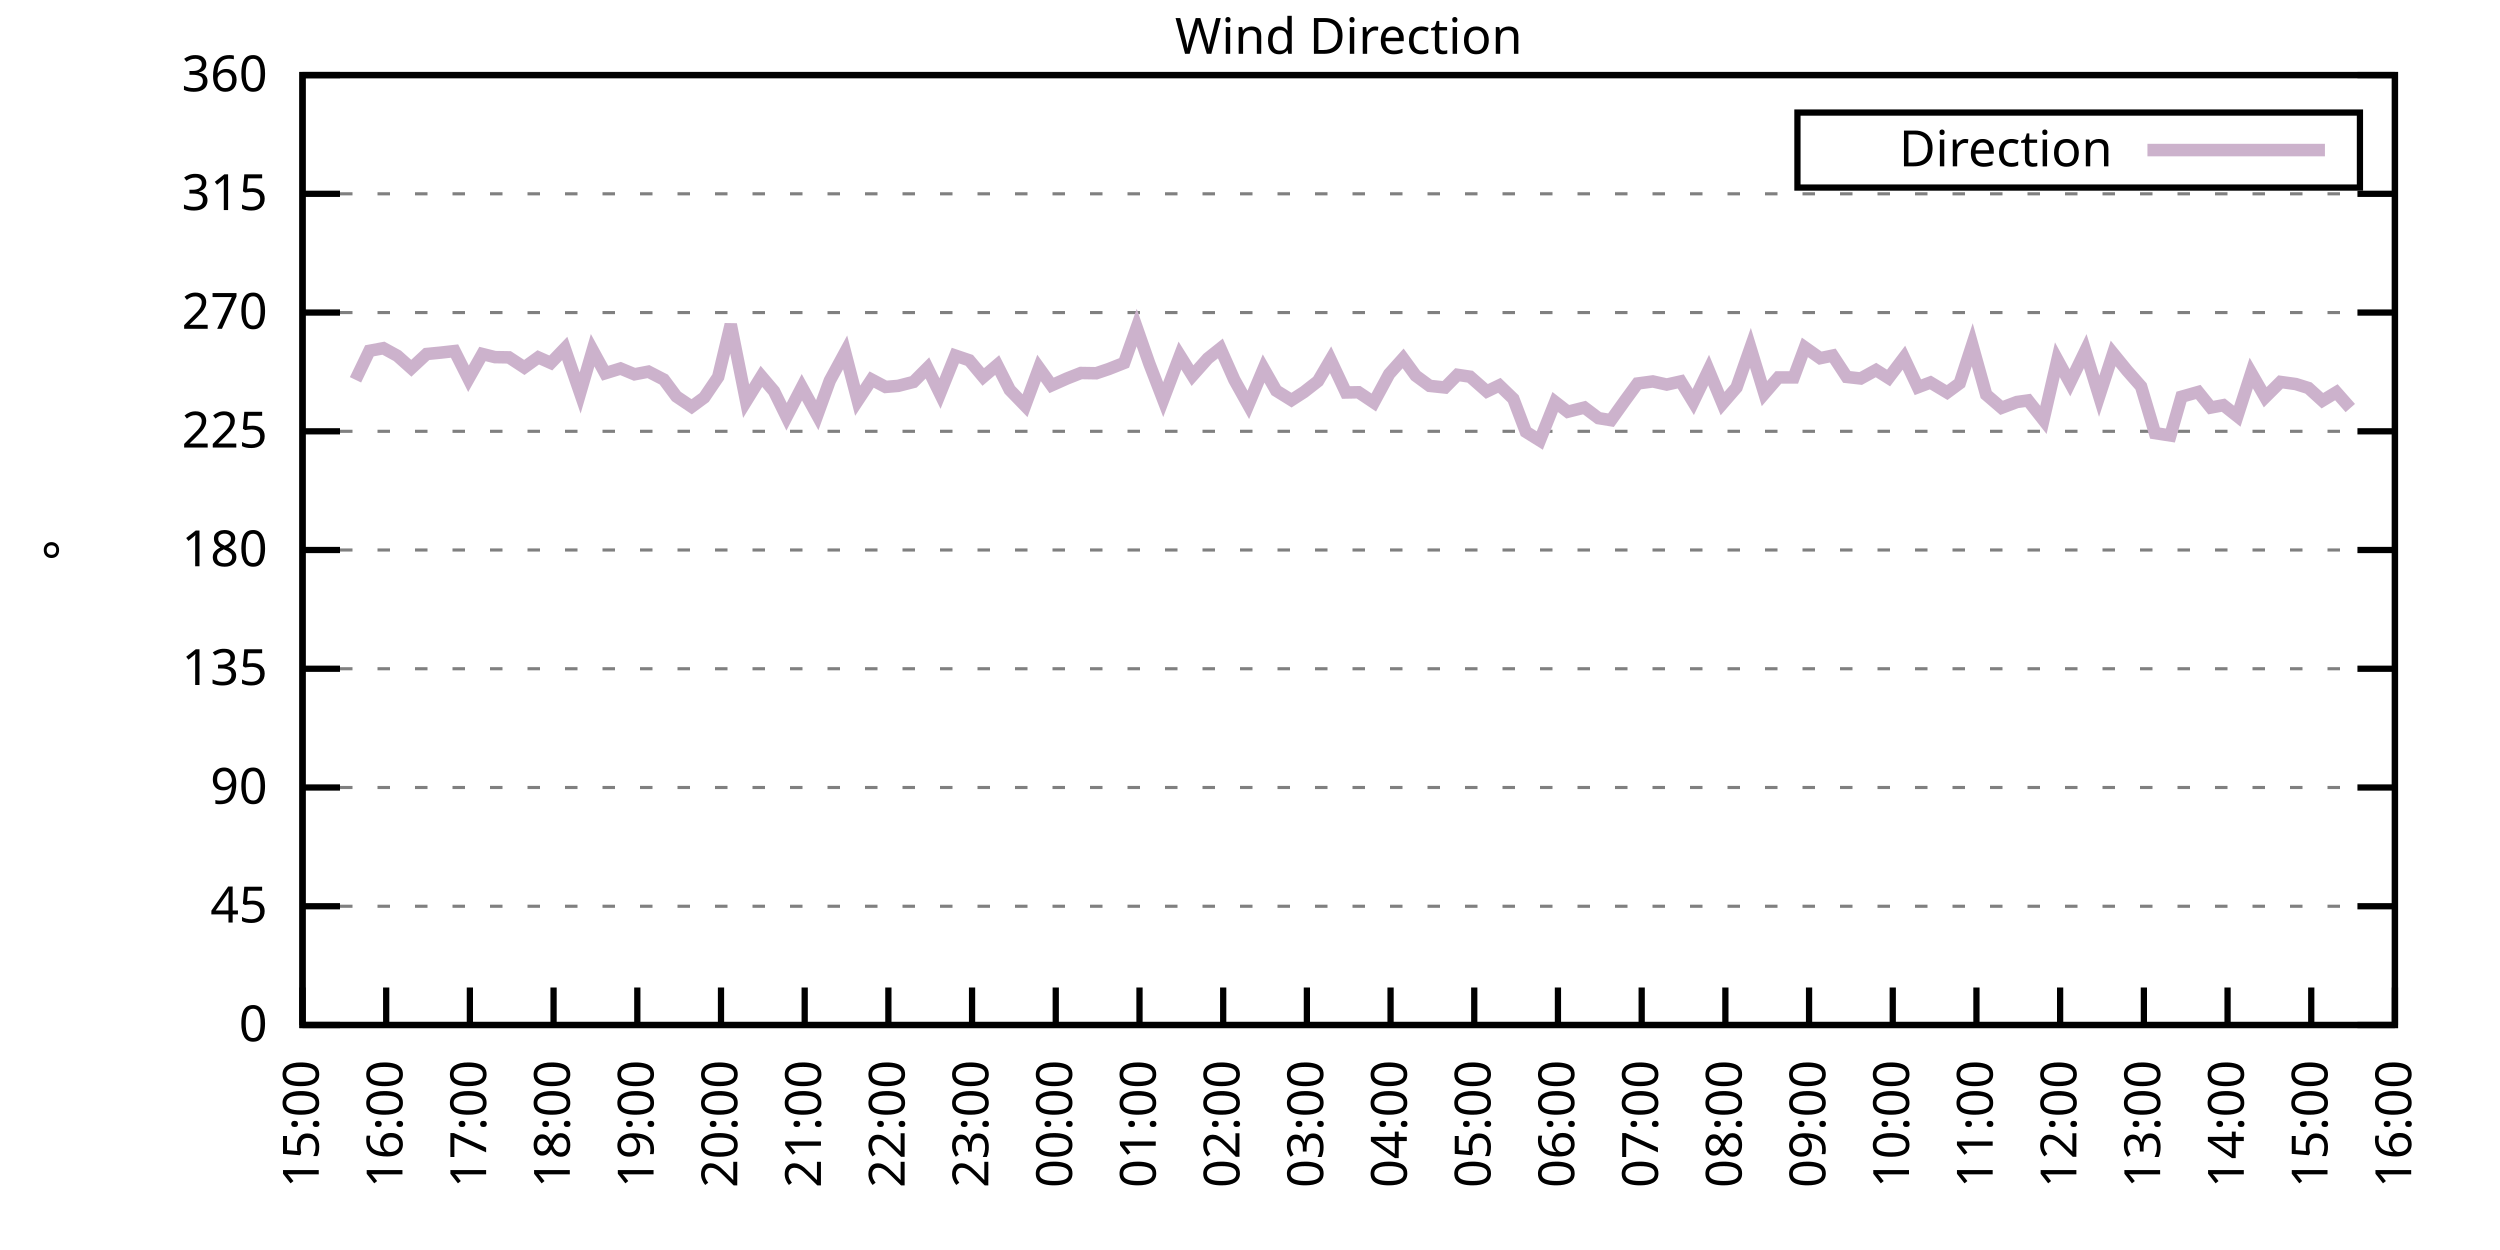
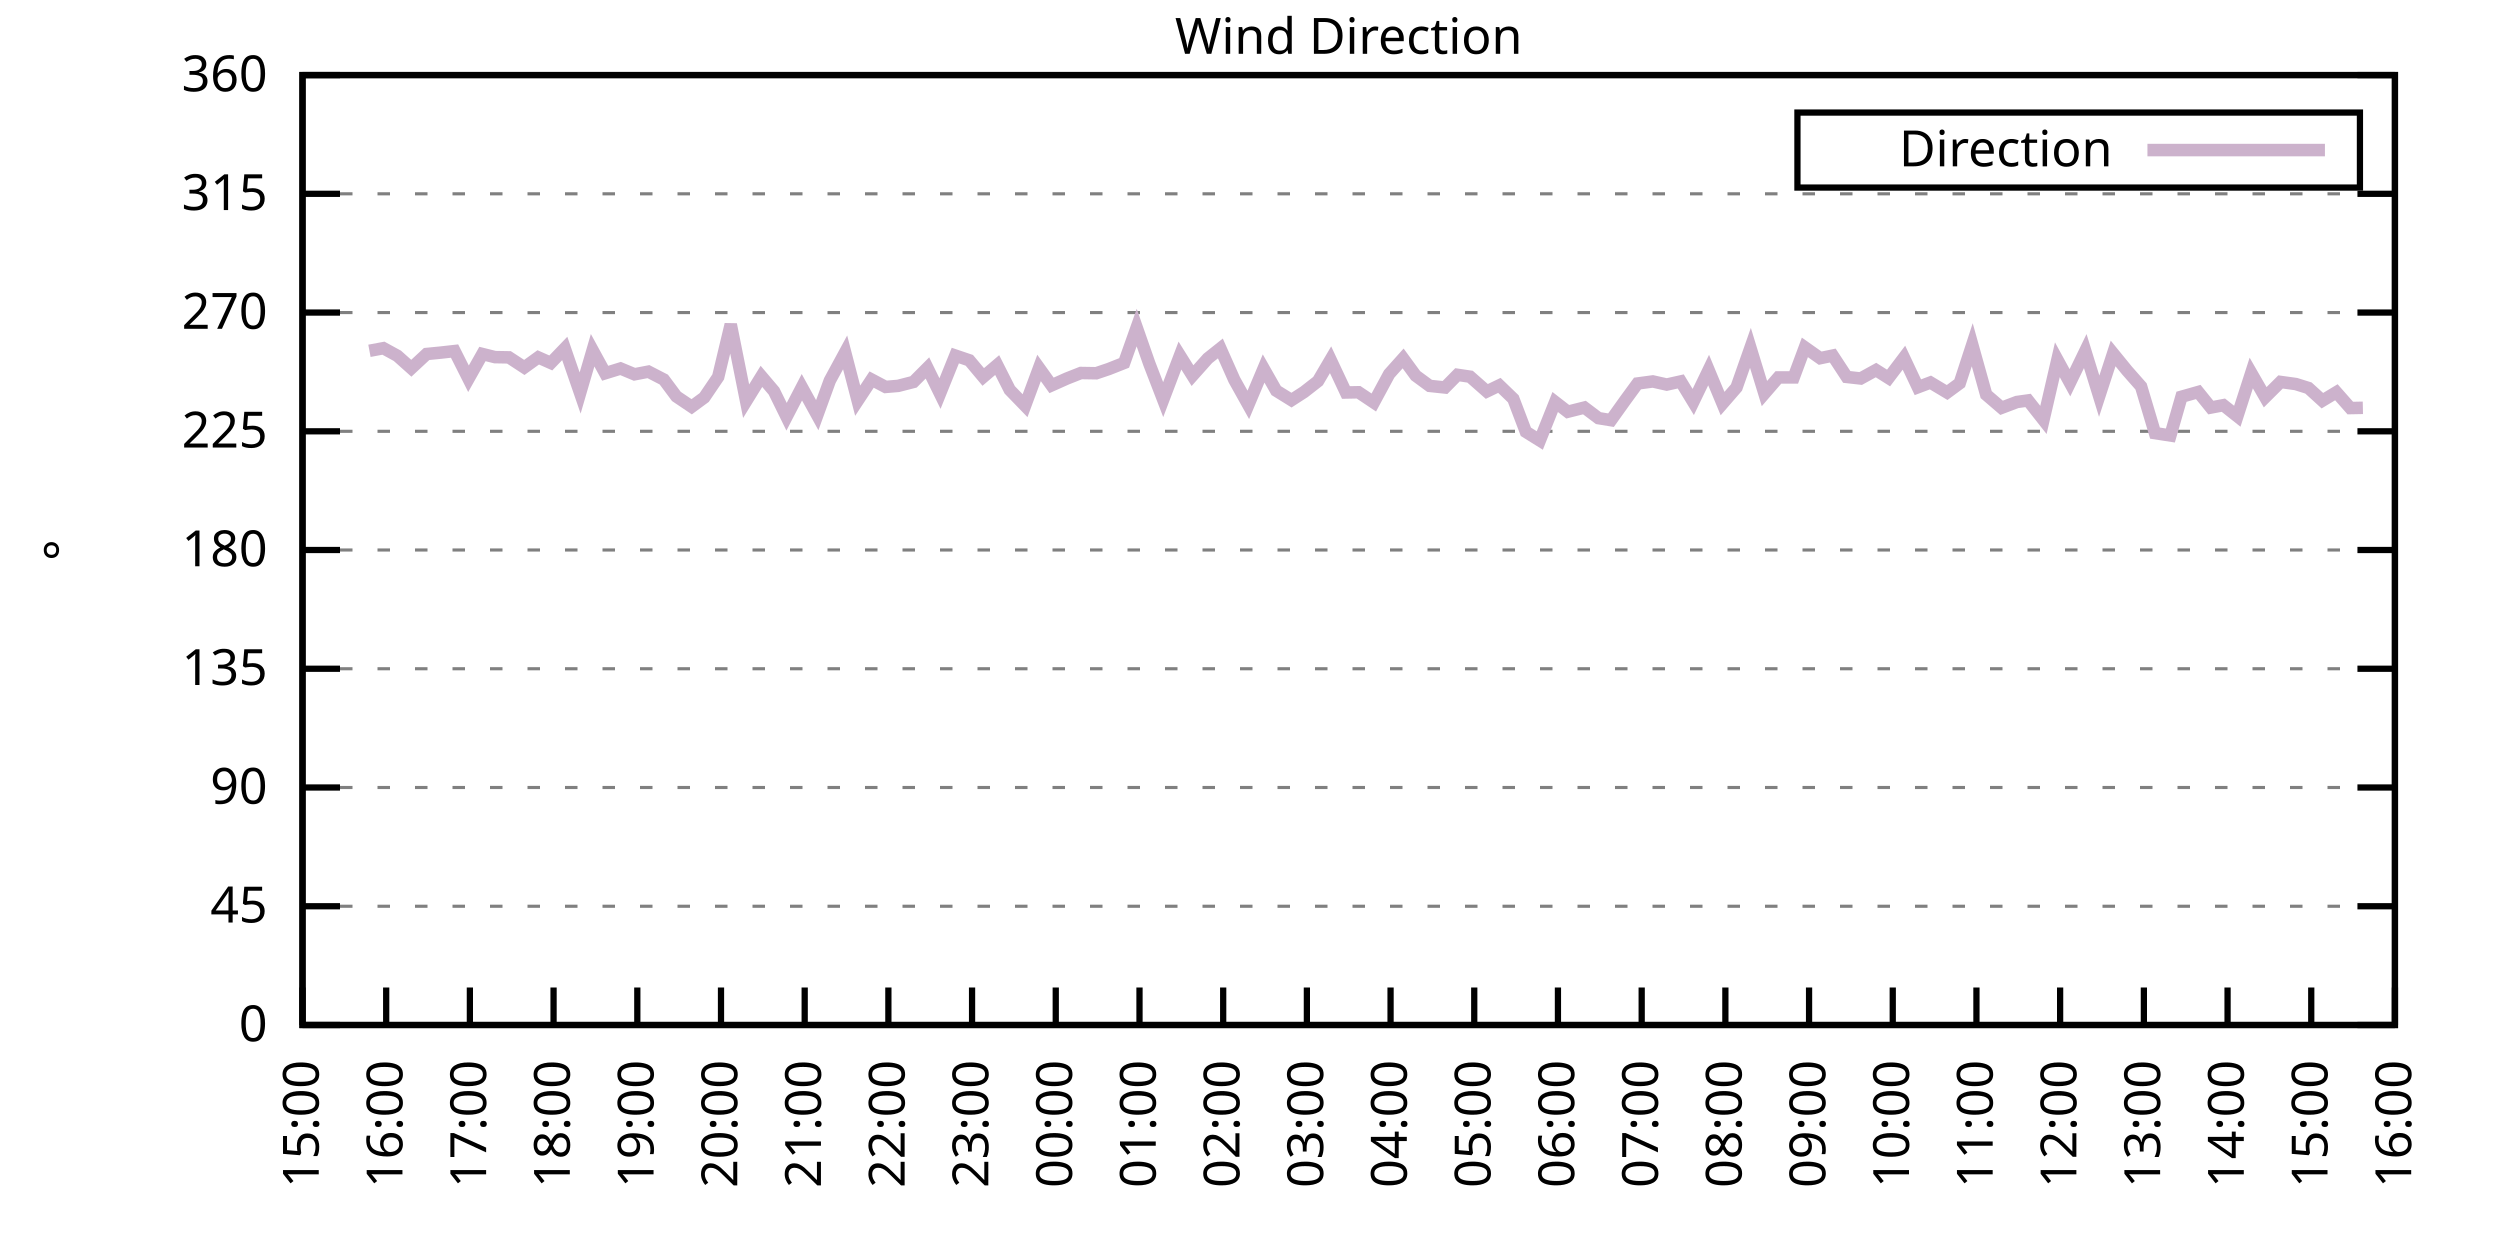
<svg xmlns="http://www.w3.org/2000/svg" xmlns:xlink="http://www.w3.org/1999/xlink" width="400" height="200" viewBox="0 0 400 200">
  <g id="gnuplot_canvas">
    <rect x="0" y="0" width="400" height="200" fill="none" />
    <defs>
      <circle id="gpDot" r="0.5" stroke-width="0.5" stroke="currentColor" />
      <path id="gpPt0" stroke-width="0.333" stroke="currentColor" d="M-1,0 h2 M0,-1 v2" />
      <path id="gpPt1" stroke-width="0.333" stroke="currentColor" d="M-1,-1 L1,1 M1,-1 L-1,1" />
      <path id="gpPt2" stroke-width="0.333" stroke="currentColor" d="M-1,0 L1,0 M0,-1 L0,1 M-1,-1 L1,1 M-1,1 L1,-1" />
      <rect id="gpPt3" stroke-width="0.333" stroke="currentColor" x="-1" y="-1" width="2" height="2" />
      <rect id="gpPt4" stroke-width="0.333" stroke="currentColor" fill="currentColor" x="-1" y="-1" width="2" height="2" />
      <circle id="gpPt5" stroke-width="0.333" stroke="currentColor" cx="0" cy="0" r="1" />
      <use xlink:href="#gpPt5" id="gpPt6" fill="currentColor" stroke="none" />
      <path id="gpPt7" stroke-width="0.333" stroke="currentColor" d="M0,-1.33 L-1.33,0.67 L1.33,0.67 z" />
      <use xlink:href="#gpPt7" id="gpPt8" fill="currentColor" stroke="none" />
      <use xlink:href="#gpPt7" id="gpPt9" stroke="currentColor" transform="rotate(180)" />
      <use xlink:href="#gpPt9" id="gpPt10" fill="currentColor" stroke="none" />
      <use xlink:href="#gpPt3" id="gpPt11" stroke="currentColor" transform="rotate(45)" />
      <use xlink:href="#gpPt11" id="gpPt12" fill="currentColor" stroke="none" />
      <path id="gpPt13" stroke-width="0.333" stroke="currentColor" d="M0,1.330 L1.265,0.411 L0.782,-1.067 L-0.782,-1.076 L-1.265,0.411 z" />
      <use xlink:href="#gpPt13" id="gpPt14" fill="currentColor" stroke="none" />
      <filter id="textbox" filterUnits="objectBoundingBox" x="0" y="0" height="1" width="1">
        <feFlood flood-color="white" flood-opacity="1" result="bgnd" />
        <feComposite in="SourceGraphic" in2="bgnd" operator="atop" />
      </filter>
      <filter id="greybox" filterUnits="objectBoundingBox" x="0" y="0" height="1" width="1">
        <feFlood flood-color="lightgrey" flood-opacity="1" result="grey" />
        <feComposite in="SourceGraphic" in2="grey" operator="atop" />
      </filter>
    </defs>
    <g fill="none" color="white" stroke="currentColor" stroke-width="1.00" stroke-linecap="butt" stroke-linejoin="miter">
</g>
    <g fill="none" color="black" stroke="currentColor" stroke-width="1.00" stroke-linecap="butt" stroke-linejoin="miter">
      <g stroke="none" shape-rendering="crispEdges">
        <polygon fill="rgb(255, 255, 255)" points="48.40,164.00 383.18,164.00 383.18,12.02 48.40,12.02 " />
      </g>
    </g>
    <g fill="none" color="black" stroke="currentColor" stroke-width="1.00" stroke-linecap="butt" stroke-linejoin="miter">
</g>
    <g fill="none" color="black" stroke="black" stroke-width="0.50" stroke-linecap="butt" stroke-linejoin="miter">
</g>
    <g fill="none" color="gray" stroke="currentColor" stroke-width="0.50" stroke-linecap="butt" stroke-linejoin="miter">
      <path stroke="gray" stroke-dasharray="2,4" class="gridline" d="M48.40,164.00 L383.19,164.00  " />
    </g>
    <g fill="none" color="gray" stroke="gray" stroke-width="1.00" stroke-linecap="butt" stroke-linejoin="miter">
</g>
    <g fill="none" color="black" stroke="currentColor" stroke-width="1.00" stroke-linecap="butt" stroke-linejoin="miter">
      <path stroke="black" d="M48.40,164.00 L54.40,164.00 M383.19,164.00 L377.19,164.00  " />
      <g transform="translate(42.80,166.60)" stroke="none" fill="black" font-family="Sans" font-size="8.00" text-anchor="end">
        <text>
          <tspan font-family="Sans"> 0</tspan>
        </text>
      </g>
    </g>
    <g fill="none" color="black" stroke="currentColor" stroke-width="1.00" stroke-linecap="butt" stroke-linejoin="miter">
</g>
    <g fill="none" color="black" stroke="black" stroke-width="0.50" stroke-linecap="butt" stroke-linejoin="miter">
</g>
    <g fill="none" color="gray" stroke="currentColor" stroke-width="0.50" stroke-linecap="butt" stroke-linejoin="miter">
      <path stroke="gray" stroke-dasharray="2,4" class="gridline" d="M48.40,145.00 L383.19,145.00  " />
    </g>
    <g fill="none" color="gray" stroke="gray" stroke-width="1.00" stroke-linecap="butt" stroke-linejoin="miter">
</g>
    <g fill="none" color="black" stroke="currentColor" stroke-width="1.00" stroke-linecap="butt" stroke-linejoin="miter">
      <path stroke="black" d="M48.40,145.00 L54.40,145.00 M383.19,145.00 L377.19,145.00  " />
      <g transform="translate(42.80,147.60)" stroke="none" fill="black" font-family="Sans" font-size="8.00" text-anchor="end">
        <text>
          <tspan font-family="Sans"> 45</tspan>
        </text>
      </g>
    </g>
    <g fill="none" color="black" stroke="currentColor" stroke-width="1.00" stroke-linecap="butt" stroke-linejoin="miter">
</g>
    <g fill="none" color="black" stroke="black" stroke-width="0.50" stroke-linecap="butt" stroke-linejoin="miter">
</g>
    <g fill="none" color="gray" stroke="currentColor" stroke-width="0.50" stroke-linecap="butt" stroke-linejoin="miter">
      <path stroke="gray" stroke-dasharray="2,4" class="gridline" d="M48.40,126.00 L383.19,126.00  " />
    </g>
    <g fill="none" color="gray" stroke="gray" stroke-width="1.00" stroke-linecap="butt" stroke-linejoin="miter">
</g>
    <g fill="none" color="black" stroke="currentColor" stroke-width="1.00" stroke-linecap="butt" stroke-linejoin="miter">
      <path stroke="black" d="M48.40,126.00 L54.40,126.00 M383.19,126.00 L377.19,126.00  " />
      <g transform="translate(42.80,128.60)" stroke="none" fill="black" font-family="Sans" font-size="8.00" text-anchor="end">
        <text>
          <tspan font-family="Sans"> 90</tspan>
        </text>
      </g>
    </g>
    <g fill="none" color="black" stroke="currentColor" stroke-width="1.00" stroke-linecap="butt" stroke-linejoin="miter">
</g>
    <g fill="none" color="black" stroke="black" stroke-width="0.50" stroke-linecap="butt" stroke-linejoin="miter">
</g>
    <g fill="none" color="gray" stroke="currentColor" stroke-width="0.50" stroke-linecap="butt" stroke-linejoin="miter">
      <path stroke="gray" stroke-dasharray="2,4" class="gridline" d="M48.40,107.00 L383.19,107.00  " />
    </g>
    <g fill="none" color="gray" stroke="gray" stroke-width="1.00" stroke-linecap="butt" stroke-linejoin="miter">
</g>
    <g fill="none" color="black" stroke="currentColor" stroke-width="1.00" stroke-linecap="butt" stroke-linejoin="miter">
      <path stroke="black" d="M48.40,107.00 L54.40,107.00 M383.19,107.00 L377.19,107.00  " />
      <g transform="translate(42.80,109.60)" stroke="none" fill="black" font-family="Sans" font-size="8.00" text-anchor="end">
        <text>
          <tspan font-family="Sans"> 135</tspan>
        </text>
      </g>
    </g>
    <g fill="none" color="black" stroke="currentColor" stroke-width="1.00" stroke-linecap="butt" stroke-linejoin="miter">
</g>
    <g fill="none" color="black" stroke="black" stroke-width="0.50" stroke-linecap="butt" stroke-linejoin="miter">
</g>
    <g fill="none" color="gray" stroke="currentColor" stroke-width="0.50" stroke-linecap="butt" stroke-linejoin="miter">
      <path stroke="gray" stroke-dasharray="2,4" class="gridline" d="M48.40,88.00 L383.19,88.00  " />
    </g>
    <g fill="none" color="gray" stroke="gray" stroke-width="1.00" stroke-linecap="butt" stroke-linejoin="miter">
</g>
    <g fill="none" color="black" stroke="currentColor" stroke-width="1.00" stroke-linecap="butt" stroke-linejoin="miter">
      <path stroke="black" d="M48.40,88.00 L54.40,88.00 M383.19,88.00 L377.19,88.00  " />
      <g transform="translate(42.80,90.60)" stroke="none" fill="black" font-family="Sans" font-size="8.00" text-anchor="end">
        <text>
          <tspan font-family="Sans"> 180</tspan>
        </text>
      </g>
    </g>
    <g fill="none" color="black" stroke="currentColor" stroke-width="1.00" stroke-linecap="butt" stroke-linejoin="miter">
</g>
    <g fill="none" color="black" stroke="black" stroke-width="0.50" stroke-linecap="butt" stroke-linejoin="miter">
</g>
    <g fill="none" color="gray" stroke="currentColor" stroke-width="0.50" stroke-linecap="butt" stroke-linejoin="miter">
      <path stroke="gray" stroke-dasharray="2,4" class="gridline" d="M48.40,69.01 L383.19,69.01  " />
    </g>
    <g fill="none" color="gray" stroke="gray" stroke-width="1.00" stroke-linecap="butt" stroke-linejoin="miter">
</g>
    <g fill="none" color="black" stroke="currentColor" stroke-width="1.00" stroke-linecap="butt" stroke-linejoin="miter">
      <path stroke="black" d="M48.40,69.01 L54.40,69.01 M383.19,69.01 L377.19,69.01  " />
      <g transform="translate(42.80,71.61)" stroke="none" fill="black" font-family="Sans" font-size="8.00" text-anchor="end">
        <text>
          <tspan font-family="Sans"> 225</tspan>
        </text>
      </g>
    </g>
    <g fill="none" color="black" stroke="currentColor" stroke-width="1.00" stroke-linecap="butt" stroke-linejoin="miter">
</g>
    <g fill="none" color="black" stroke="black" stroke-width="0.50" stroke-linecap="butt" stroke-linejoin="miter">
</g>
    <g fill="none" color="gray" stroke="currentColor" stroke-width="0.50" stroke-linecap="butt" stroke-linejoin="miter">
      <path stroke="gray" stroke-dasharray="2,4" class="gridline" d="M48.40,50.01 L383.19,50.01  " />
    </g>
    <g fill="none" color="gray" stroke="gray" stroke-width="1.00" stroke-linecap="butt" stroke-linejoin="miter">
</g>
    <g fill="none" color="black" stroke="currentColor" stroke-width="1.00" stroke-linecap="butt" stroke-linejoin="miter">
      <path stroke="black" d="M48.40,50.01 L54.40,50.01 M383.19,50.01 L377.19,50.01  " />
      <g transform="translate(42.80,52.61)" stroke="none" fill="black" font-family="Sans" font-size="8.00" text-anchor="end">
        <text>
          <tspan font-family="Sans"> 270</tspan>
        </text>
      </g>
    </g>
    <g fill="none" color="black" stroke="currentColor" stroke-width="1.00" stroke-linecap="butt" stroke-linejoin="miter">
</g>
    <g fill="none" color="black" stroke="black" stroke-width="0.50" stroke-linecap="butt" stroke-linejoin="miter">
</g>
    <g fill="none" color="gray" stroke="currentColor" stroke-width="0.50" stroke-linecap="butt" stroke-linejoin="miter">
      <path stroke="gray" stroke-dasharray="2,4" class="gridline" d="M48.40,31.01 L383.19,31.01  " />
    </g>
    <g fill="none" color="gray" stroke="gray" stroke-width="1.00" stroke-linecap="butt" stroke-linejoin="miter">
</g>
    <g fill="none" color="black" stroke="currentColor" stroke-width="1.00" stroke-linecap="butt" stroke-linejoin="miter">
      <path stroke="black" d="M48.40,31.01 L54.40,31.01 M383.19,31.01 L377.19,31.01  " />
      <g transform="translate(42.80,33.61)" stroke="none" fill="black" font-family="Sans" font-size="8.00" text-anchor="end">
        <text>
          <tspan font-family="Sans"> 315</tspan>
        </text>
      </g>
    </g>
    <g fill="none" color="black" stroke="currentColor" stroke-width="1.00" stroke-linecap="butt" stroke-linejoin="miter">
</g>
    <g fill="none" color="black" stroke="black" stroke-width="0.50" stroke-linecap="butt" stroke-linejoin="miter">
</g>
    <g fill="none" color="gray" stroke="currentColor" stroke-width="0.50" stroke-linecap="butt" stroke-linejoin="miter">
      <path stroke="gray" stroke-dasharray="2,4" class="gridline" d="M48.40,12.01 L383.19,12.01  " />
    </g>
    <g fill="none" color="gray" stroke="gray" stroke-width="1.00" stroke-linecap="butt" stroke-linejoin="miter">
</g>
    <g fill="none" color="black" stroke="currentColor" stroke-width="1.00" stroke-linecap="butt" stroke-linejoin="miter">
      <path stroke="black" d="M48.40,12.01 L54.40,12.01 M383.19,12.01 L377.19,12.01  " />
      <g transform="translate(42.80,14.61)" stroke="none" fill="black" font-family="Sans" font-size="8.00" text-anchor="end">
        <text>
          <tspan font-family="Sans"> 360</tspan>
        </text>
      </g>
    </g>
    <g fill="none" color="black" stroke="currentColor" stroke-width="1.00" stroke-linecap="butt" stroke-linejoin="miter">
      <path stroke="black" d="M48.40,164.00 L48.40,158.00  " />
      <g transform="translate(51.00,169.60) rotate(270.00)" stroke="none" fill="black" font-family="Sans" font-size="8.00" text-anchor="end">
        <text>
          <tspan font-family="Sans">15:00</tspan>
        </text>
      </g>
    </g>
    <g fill="none" color="black" stroke="currentColor" stroke-width="1.00" stroke-linecap="butt" stroke-linejoin="miter">
      <path stroke="black" d="M61.79,164.00 L61.79,158.00  " />
      <g transform="translate(64.39,169.60) rotate(270.00)" stroke="none" fill="black" font-family="Sans" font-size="8.00" text-anchor="end">
        <text>
          <tspan font-family="Sans">16:00</tspan>
        </text>
      </g>
    </g>
    <g fill="none" color="black" stroke="currentColor" stroke-width="1.00" stroke-linecap="butt" stroke-linejoin="miter">
      <path stroke="black" d="M75.18,164.00 L75.18,158.00  " />
      <g transform="translate(77.78,169.60) rotate(270.00)" stroke="none" fill="black" font-family="Sans" font-size="8.00" text-anchor="end">
        <text>
          <tspan font-family="Sans">17:00</tspan>
        </text>
      </g>
    </g>
    <g fill="none" color="black" stroke="currentColor" stroke-width="1.00" stroke-linecap="butt" stroke-linejoin="miter">
      <path stroke="black" d="M88.57,164.00 L88.57,158.00  " />
      <g transform="translate(91.17,169.60) rotate(270.00)" stroke="none" fill="black" font-family="Sans" font-size="8.00" text-anchor="end">
        <text>
          <tspan font-family="Sans">18:00</tspan>
        </text>
      </g>
    </g>
    <g fill="none" color="black" stroke="currentColor" stroke-width="1.00" stroke-linecap="butt" stroke-linejoin="miter">
      <path stroke="black" d="M101.97,164.00 L101.97,158.00  " />
      <g transform="translate(104.57,169.60) rotate(270.00)" stroke="none" fill="black" font-family="Sans" font-size="8.00" text-anchor="end">
        <text>
          <tspan font-family="Sans">19:00</tspan>
        </text>
      </g>
    </g>
    <g fill="none" color="black" stroke="currentColor" stroke-width="1.00" stroke-linecap="butt" stroke-linejoin="miter">
      <path stroke="black" d="M115.36,164.00 L115.36,158.00  " />
      <g transform="translate(117.96,169.60) rotate(270.00)" stroke="none" fill="black" font-family="Sans" font-size="8.00" text-anchor="end">
        <text>
          <tspan font-family="Sans">20:00</tspan>
        </text>
      </g>
    </g>
    <g fill="none" color="black" stroke="currentColor" stroke-width="1.00" stroke-linecap="butt" stroke-linejoin="miter">
      <path stroke="black" d="M128.75,164.00 L128.75,158.00  " />
      <g transform="translate(131.35,169.60) rotate(270.00)" stroke="none" fill="black" font-family="Sans" font-size="8.00" text-anchor="end">
        <text>
          <tspan font-family="Sans">21:00</tspan>
        </text>
      </g>
    </g>
    <g fill="none" color="black" stroke="currentColor" stroke-width="1.00" stroke-linecap="butt" stroke-linejoin="miter">
      <path stroke="black" d="M142.14,164.00 L142.14,158.00  " />
      <g transform="translate(144.74,169.60) rotate(270.00)" stroke="none" fill="black" font-family="Sans" font-size="8.00" text-anchor="end">
        <text>
          <tspan font-family="Sans">22:00</tspan>
        </text>
      </g>
    </g>
    <g fill="none" color="black" stroke="currentColor" stroke-width="1.00" stroke-linecap="butt" stroke-linejoin="miter">
      <path stroke="black" d="M155.53,164.00 L155.53,158.00  " />
      <g transform="translate(158.13,169.60) rotate(270.00)" stroke="none" fill="black" font-family="Sans" font-size="8.00" text-anchor="end">
        <text>
          <tspan font-family="Sans">23:00</tspan>
        </text>
      </g>
    </g>
    <g fill="none" color="black" stroke="currentColor" stroke-width="1.00" stroke-linecap="butt" stroke-linejoin="miter">
      <path stroke="black" d="M168.92,164.00 L168.92,158.00  " />
      <g transform="translate(171.52,169.60) rotate(270.00)" stroke="none" fill="black" font-family="Sans" font-size="8.00" text-anchor="end">
        <text>
          <tspan font-family="Sans">00:00</tspan>
        </text>
      </g>
    </g>
    <g fill="none" color="black" stroke="currentColor" stroke-width="1.00" stroke-linecap="butt" stroke-linejoin="miter">
      <path stroke="black" d="M182.32,164.00 L182.32,158.00  " />
      <g transform="translate(184.92,169.60) rotate(270.00)" stroke="none" fill="black" font-family="Sans" font-size="8.00" text-anchor="end">
        <text>
          <tspan font-family="Sans">01:00</tspan>
        </text>
      </g>
    </g>
    <g fill="none" color="black" stroke="currentColor" stroke-width="1.00" stroke-linecap="butt" stroke-linejoin="miter">
      <path stroke="black" d="M195.71,164.00 L195.71,158.00  " />
      <g transform="translate(198.31,169.60) rotate(270.00)" stroke="none" fill="black" font-family="Sans" font-size="8.00" text-anchor="end">
        <text>
          <tspan font-family="Sans">02:00</tspan>
        </text>
      </g>
    </g>
    <g fill="none" color="black" stroke="currentColor" stroke-width="1.00" stroke-linecap="butt" stroke-linejoin="miter">
      <path stroke="black" d="M209.10,164.00 L209.10,158.00  " />
      <g transform="translate(211.70,169.60) rotate(270.00)" stroke="none" fill="black" font-family="Sans" font-size="8.00" text-anchor="end">
        <text>
          <tspan font-family="Sans">03:00</tspan>
        </text>
      </g>
    </g>
    <g fill="none" color="black" stroke="currentColor" stroke-width="1.00" stroke-linecap="butt" stroke-linejoin="miter">
      <path stroke="black" d="M222.49,164.00 L222.49,158.00  " />
      <g transform="translate(225.09,169.60) rotate(270.00)" stroke="none" fill="black" font-family="Sans" font-size="8.00" text-anchor="end">
        <text>
          <tspan font-family="Sans">04:00</tspan>
        </text>
      </g>
    </g>
    <g fill="none" color="black" stroke="currentColor" stroke-width="1.00" stroke-linecap="butt" stroke-linejoin="miter">
      <path stroke="black" d="M235.88,164.00 L235.88,158.00  " />
      <g transform="translate(238.48,169.60) rotate(270.00)" stroke="none" fill="black" font-family="Sans" font-size="8.00" text-anchor="end">
        <text>
          <tspan font-family="Sans">05:00</tspan>
        </text>
      </g>
    </g>
    <g fill="none" color="black" stroke="currentColor" stroke-width="1.00" stroke-linecap="butt" stroke-linejoin="miter">
      <path stroke="black" d="M249.27,164.00 L249.27,158.00  " />
      <g transform="translate(251.87,169.60) rotate(270.00)" stroke="none" fill="black" font-family="Sans" font-size="8.00" text-anchor="end">
        <text>
          <tspan font-family="Sans">06:00</tspan>
        </text>
      </g>
    </g>
    <g fill="none" color="black" stroke="currentColor" stroke-width="1.00" stroke-linecap="butt" stroke-linejoin="miter">
      <path stroke="black" d="M262.67,164.00 L262.67,158.00  " />
      <g transform="translate(265.27,169.60) rotate(270.00)" stroke="none" fill="black" font-family="Sans" font-size="8.00" text-anchor="end">
        <text>
          <tspan font-family="Sans">07:00</tspan>
        </text>
      </g>
    </g>
    <g fill="none" color="black" stroke="currentColor" stroke-width="1.00" stroke-linecap="butt" stroke-linejoin="miter">
      <path stroke="black" d="M276.06,164.00 L276.06,158.00  " />
      <g transform="translate(278.66,169.60) rotate(270.00)" stroke="none" fill="black" font-family="Sans" font-size="8.00" text-anchor="end">
        <text>
          <tspan font-family="Sans">08:00</tspan>
        </text>
      </g>
    </g>
    <g fill="none" color="black" stroke="currentColor" stroke-width="1.00" stroke-linecap="butt" stroke-linejoin="miter">
      <path stroke="black" d="M289.45,164.00 L289.45,158.00  " />
      <g transform="translate(292.05,169.60) rotate(270.00)" stroke="none" fill="black" font-family="Sans" font-size="8.00" text-anchor="end">
        <text>
          <tspan font-family="Sans">09:00</tspan>
        </text>
      </g>
    </g>
    <g fill="none" color="black" stroke="currentColor" stroke-width="1.00" stroke-linecap="butt" stroke-linejoin="miter">
      <path stroke="black" d="M302.84,164.00 L302.84,158.00  " />
      <g transform="translate(305.44,169.60) rotate(270.00)" stroke="none" fill="black" font-family="Sans" font-size="8.00" text-anchor="end">
        <text>
          <tspan font-family="Sans">10:00</tspan>
        </text>
      </g>
    </g>
    <g fill="none" color="black" stroke="currentColor" stroke-width="1.00" stroke-linecap="butt" stroke-linejoin="miter">
      <path stroke="black" d="M316.23,164.00 L316.23,158.00  " />
      <g transform="translate(318.83,169.60) rotate(270.00)" stroke="none" fill="black" font-family="Sans" font-size="8.00" text-anchor="end">
        <text>
          <tspan font-family="Sans">11:00</tspan>
        </text>
      </g>
    </g>
    <g fill="none" color="black" stroke="currentColor" stroke-width="1.00" stroke-linecap="butt" stroke-linejoin="miter">
      <path stroke="black" d="M329.62,164.00 L329.62,158.00  " />
      <g transform="translate(332.22,169.60) rotate(270.00)" stroke="none" fill="black" font-family="Sans" font-size="8.00" text-anchor="end">
        <text>
          <tspan font-family="Sans">12:00</tspan>
        </text>
      </g>
    </g>
    <g fill="none" color="black" stroke="currentColor" stroke-width="1.00" stroke-linecap="butt" stroke-linejoin="miter">
      <path stroke="black" d="M343.02,164.00 L343.02,158.00  " />
      <g transform="translate(345.62,169.60) rotate(270.00)" stroke="none" fill="black" font-family="Sans" font-size="8.00" text-anchor="end">
        <text>
          <tspan font-family="Sans">13:00</tspan>
        </text>
      </g>
    </g>
    <g fill="none" color="black" stroke="currentColor" stroke-width="1.00" stroke-linecap="butt" stroke-linejoin="miter">
      <path stroke="black" d="M356.41,164.00 L356.41,158.00  " />
      <g transform="translate(359.01,169.60) rotate(270.00)" stroke="none" fill="black" font-family="Sans" font-size="8.00" text-anchor="end">
        <text>
          <tspan font-family="Sans">14:00</tspan>
        </text>
      </g>
    </g>
    <g fill="none" color="black" stroke="currentColor" stroke-width="1.00" stroke-linecap="butt" stroke-linejoin="miter">
      <path stroke="black" d="M369.80,164.00 L369.80,158.00  " />
      <g transform="translate(372.40,169.60) rotate(270.00)" stroke="none" fill="black" font-family="Sans" font-size="8.00" text-anchor="end">
        <text>
          <tspan font-family="Sans">15:00</tspan>
        </text>
      </g>
    </g>
    <g fill="none" color="black" stroke="currentColor" stroke-width="1.00" stroke-linecap="butt" stroke-linejoin="miter">
      <path stroke="black" d="M383.19,164.00 L383.19,158.00  " />
      <g transform="translate(385.79,169.60) rotate(270.00)" stroke="none" fill="black" font-family="Sans" font-size="8.00" text-anchor="end">
        <text>
          <tspan font-family="Sans">16:00</tspan>
        </text>
      </g>
    </g>
    <g fill="none" color="black" stroke="currentColor" stroke-width="1.00" stroke-linecap="butt" stroke-linejoin="miter">
</g>
    <g fill="none" color="black" stroke="currentColor" stroke-width="1.00" stroke-linecap="butt" stroke-linejoin="miter">
      <path stroke="black" d="M48.40,12.01 L48.40,164.00 L383.19,164.00 L383.19,12.01 L48.40,12.01 Z  " />
    </g>
    <g fill="none" color="black" stroke="currentColor" stroke-width="1.00" stroke-linecap="butt" stroke-linejoin="miter">
</g>
    <g fill="none" color="black" stroke="currentColor" stroke-width="1.00" stroke-linecap="butt" stroke-linejoin="miter">
      <path stroke="black" d="M287.59,30.01 L287.59,18.01 L377.59,18.01 L377.59,30.01 L287.59,30.01 Z  " />
    </g>
    <g id="Wind_direction_plot_1">
      <g fill="none" color="white" stroke="black" stroke-width="2.00" stroke-linecap="butt" stroke-linejoin="miter">
</g>
      <g fill="none" color="black" stroke="currentColor" stroke-width="2.00" stroke-linecap="butt" stroke-linejoin="miter">
        <g transform="translate(337.99,26.61)" stroke="none" fill="black" font-family="Sans" font-size="8.00" text-anchor="end">
          <text>
            <tspan font-family="Sans">Direction</tspan>
          </text>
        </g>
      </g>
      <g fill="none" color="black" stroke="currentColor" stroke-width="2.00" stroke-linecap="butt" stroke-linejoin="miter">
-         <path stroke="rgb(204, 178, 204)" d="M343.59,24.01 L371.99,24.01 M56.88,60.77 L59.11,56.13 L61.35,55.71 L63.58,56.93 L65.81,58.92 L68.26,56.64   L70.50,56.42 L72.73,56.17 L74.96,60.60 L77.19,56.64 L79.20,57.14 L81.43,57.18 L83.89,58.79 L86.12,57.18   L88.13,58.07 L90.36,55.75 L92.82,62.88 L94.82,56.04 L96.83,59.72 L99.29,58.96 L101.52,59.89 L103.75,59.46   L106.21,60.73 L108.22,63.43 L110.67,65.08 L112.68,63.60 L114.91,60.31 L116.92,51.91 L119.38,64.19 L121.83,60.22   L123.84,62.59 L125.85,66.68 L128.30,61.96 L130.76,66.43 L132.77,60.90 L135.22,56.38 L137.23,64.11 L139.46,60.73   L141.69,61.91 L143.70,61.74 L146.16,61.11 L148.39,58.87 L150.40,62.97 L152.85,56.89 L155.09,57.65 L157.32,60.31   L159.55,58.41 L161.56,62.38 L164.01,64.91 L166.25,58.87 L168.25,61.66 L170.71,60.56 L172.94,59.68 L175.40,59.72   L177.41,59.04 L179.86,58.07 L181.87,52.41 L183.88,58.16 L186.11,63.94 L188.79,56.89 L190.80,60.10 L193.25,57.35   L195.26,55.75 L197.49,60.77 L199.73,64.78 L202.18,58.96 L204.19,62.50 L206.64,64.02 L208.65,62.72 L210.88,60.98   L212.89,57.56 L215.35,62.80 L217.36,62.76 L219.81,64.40 L222.27,59.84 L224.50,57.35 L226.51,60.10 L228.74,61.74   L231.20,62.00 L233.20,59.97 L235.21,60.27 L237.89,62.63 L239.90,61.66 L242.13,63.81 L244.14,69.09 L246.37,70.48   L248.83,64.32 L250.84,65.88 L253.51,65.21 L255.75,66.90 L257.76,67.23 L259.99,64.11 L262.00,61.36 L264.45,61.03   L266.68,61.53 L268.92,61.03 L270.92,64.32 L273.38,59.21 L275.61,64.57 L277.84,62.00 L280.07,55.66 L282.31,62.97   L284.54,60.39 L286.99,60.39 L288.78,55.58 L291.23,57.31 L293.24,56.89 L295.48,60.31 L297.71,60.56 L300.16,59.21   L302.17,60.48 L304.63,57.23 L306.86,61.96 L308.87,61.20 L311.54,62.80 L313.55,61.32 L315.56,55.16 L317.79,63.14   L320.25,65.25 L322.70,64.32 L324.49,64.07 L326.95,67.19 L329.18,57.56 L331.19,61.24 L333.64,56.17 L335.87,63.39   L338.10,56.55 L340.34,59.30 L342.57,61.83 L344.80,69.30 L347.26,69.68 L349.04,63.48 L351.72,62.72 L353.73,65.21   L355.74,64.83 L357.97,66.60 L360.20,59.68 L362.43,63.56 L364.89,61.11 L367.34,61.45 L369.35,62.08 L371.58,64.11   L373.82,62.76 L376.05,65.29  " />
+         <path stroke="rgb(204, 178, 204)" d="M343.59,24.01 L371.99,24.01 M59.11,56.13 L61.35,55.71 L63.58,56.93 L65.81,58.92 L68.26,56.64 L70.50,56.42   L72.73,56.17 L74.96,60.60 L77.19,56.64 L79.20,57.14 L81.43,57.18 L83.89,58.79 L86.12,57.18 L88.13,58.07   L90.36,55.75 L92.82,62.88 L94.82,56.04 L96.83,59.72 L99.29,58.96 L101.52,59.89 L103.75,59.46 L106.21,60.73   L108.22,63.43 L110.67,65.08 L112.68,63.60 L114.91,60.31 L116.92,51.91 L119.38,64.19 L121.83,60.22 L123.84,62.59   L125.85,66.68 L128.30,61.96 L130.76,66.43 L132.77,60.90 L135.22,56.38 L137.23,64.11 L139.46,60.73 L141.69,61.91   L143.70,61.74 L146.16,61.11 L148.39,58.87 L150.40,62.97 L152.85,56.89 L155.09,57.65 L157.32,60.31 L159.55,58.41   L161.56,62.38 L164.01,64.91 L166.25,58.87 L168.25,61.66 L170.71,60.56 L172.94,59.68 L175.40,59.72 L177.41,59.04   L179.86,58.07 L181.87,52.41 L183.88,58.16 L186.11,63.94 L188.79,56.89 L190.80,60.10 L193.25,57.35 L195.26,55.75   L197.49,60.77 L199.73,64.78 L202.18,58.96 L204.19,62.50 L206.64,64.02 L208.65,62.72 L210.88,60.98 L212.89,57.56   L215.35,62.80 L217.36,62.76 L219.81,64.40 L222.27,59.84 L224.50,57.35 L226.51,60.10 L228.74,61.74 L231.20,62.00   L233.20,59.97 L235.21,60.27 L237.89,62.63 L239.90,61.66 L242.13,63.81 L244.14,69.09 L246.37,70.48 L248.83,64.32   L250.84,65.88 L253.51,65.21 L255.75,66.90 L257.76,67.23 L259.99,64.11 L262.00,61.36 L264.45,61.03 L266.68,61.53   L268.92,61.03 L270.92,64.32 L273.38,59.21 L275.61,64.57 L277.84,62.00 L280.07,55.66 L282.31,62.97 L284.54,60.39   L286.99,60.39 L288.78,55.58 L291.23,57.31 L293.24,56.89 L295.48,60.31 L297.71,60.56 L300.16,59.21 L302.17,60.48   L304.63,57.23 L306.86,61.96 L308.87,61.20 L311.54,62.80 L313.55,61.32 L315.56,55.16 L317.79,63.14 L320.25,65.25   L322.70,64.32 L324.49,64.07 L326.95,67.19 L329.18,57.56 L331.19,61.24 L333.64,56.17 L335.87,63.39 L338.10,56.55   L340.34,59.30 L342.57,61.83 L344.80,69.30 L347.26,69.68 L349.04,63.48 L351.72,62.72 L353.73,65.21 L355.74,64.83   L357.97,66.60 L360.20,59.68 L362.43,63.56 L364.89,61.11 L367.34,61.45 L369.35,62.08 L371.58,64.11 L373.82,62.76   L376.05,65.29 L378.06,65.25  " />
      </g>
    </g>
    <g fill="none" color="black" stroke="currentColor" stroke-width="2.00" stroke-linecap="butt" stroke-linejoin="miter">
</g>
    <g fill="none" color="black" stroke="black" stroke-width="1.00" stroke-linecap="butt" stroke-linejoin="miter">
</g>
    <g fill="none" color="black" stroke="currentColor" stroke-width="1.00" stroke-linecap="butt" stroke-linejoin="miter">
      <path stroke="black" d="M48.40,12.01 L48.40,164.00 L383.19,164.00 L383.19,12.01 L48.40,12.01 Z  " />
      <g transform="translate(12.80,88.01) rotate(270.00)" stroke="none" fill="black" font-family="Sans" font-size="8.00" text-anchor="middle">
        <text>
          <tspan font-family="Sans">°</tspan>
        </text>
      </g>
    </g>
    <g fill="none" color="black" stroke="currentColor" stroke-width="1.00" stroke-linecap="butt" stroke-linejoin="miter">
</g>
    <g fill="none" color="black" stroke="currentColor" stroke-width="1.00" stroke-linecap="butt" stroke-linejoin="miter">
      <g transform="translate(215.79,8.61)" stroke="none" fill="black" font-family="Sans" font-size="8.00" text-anchor="middle">
        <text>
          <tspan font-family="Sans">Wind Direction</tspan>
        </text>
      </g>
    </g>
    <g fill="none" color="black" stroke="currentColor" stroke-width="1.00" stroke-linecap="butt" stroke-linejoin="miter">
</g>
  </g>
</svg>
